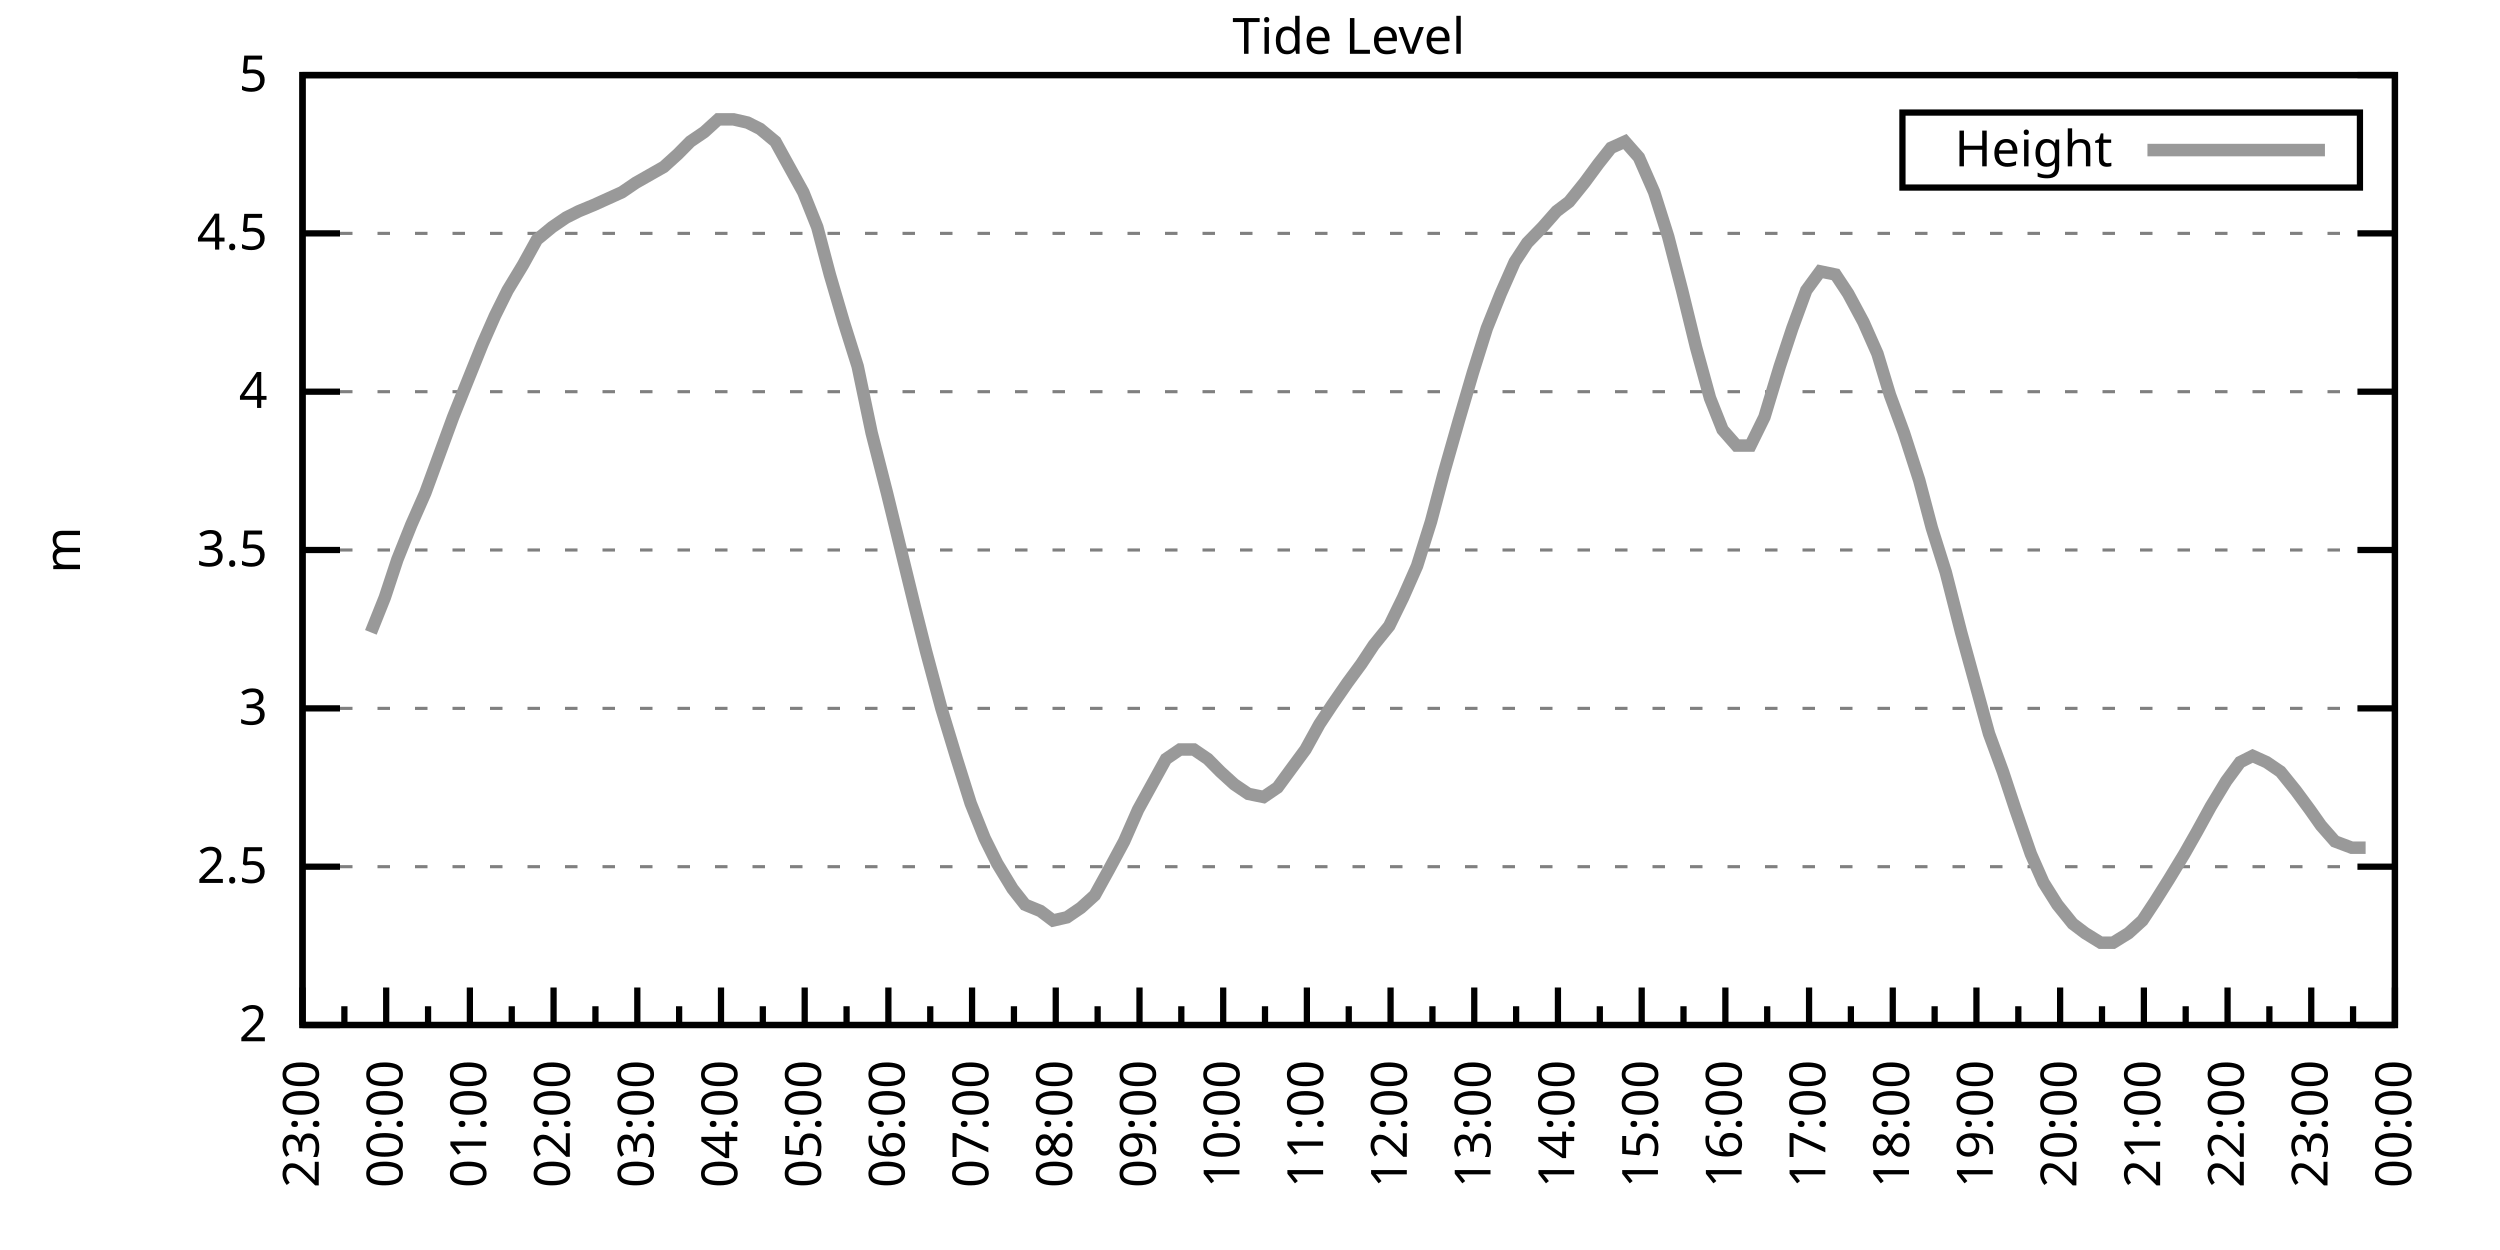
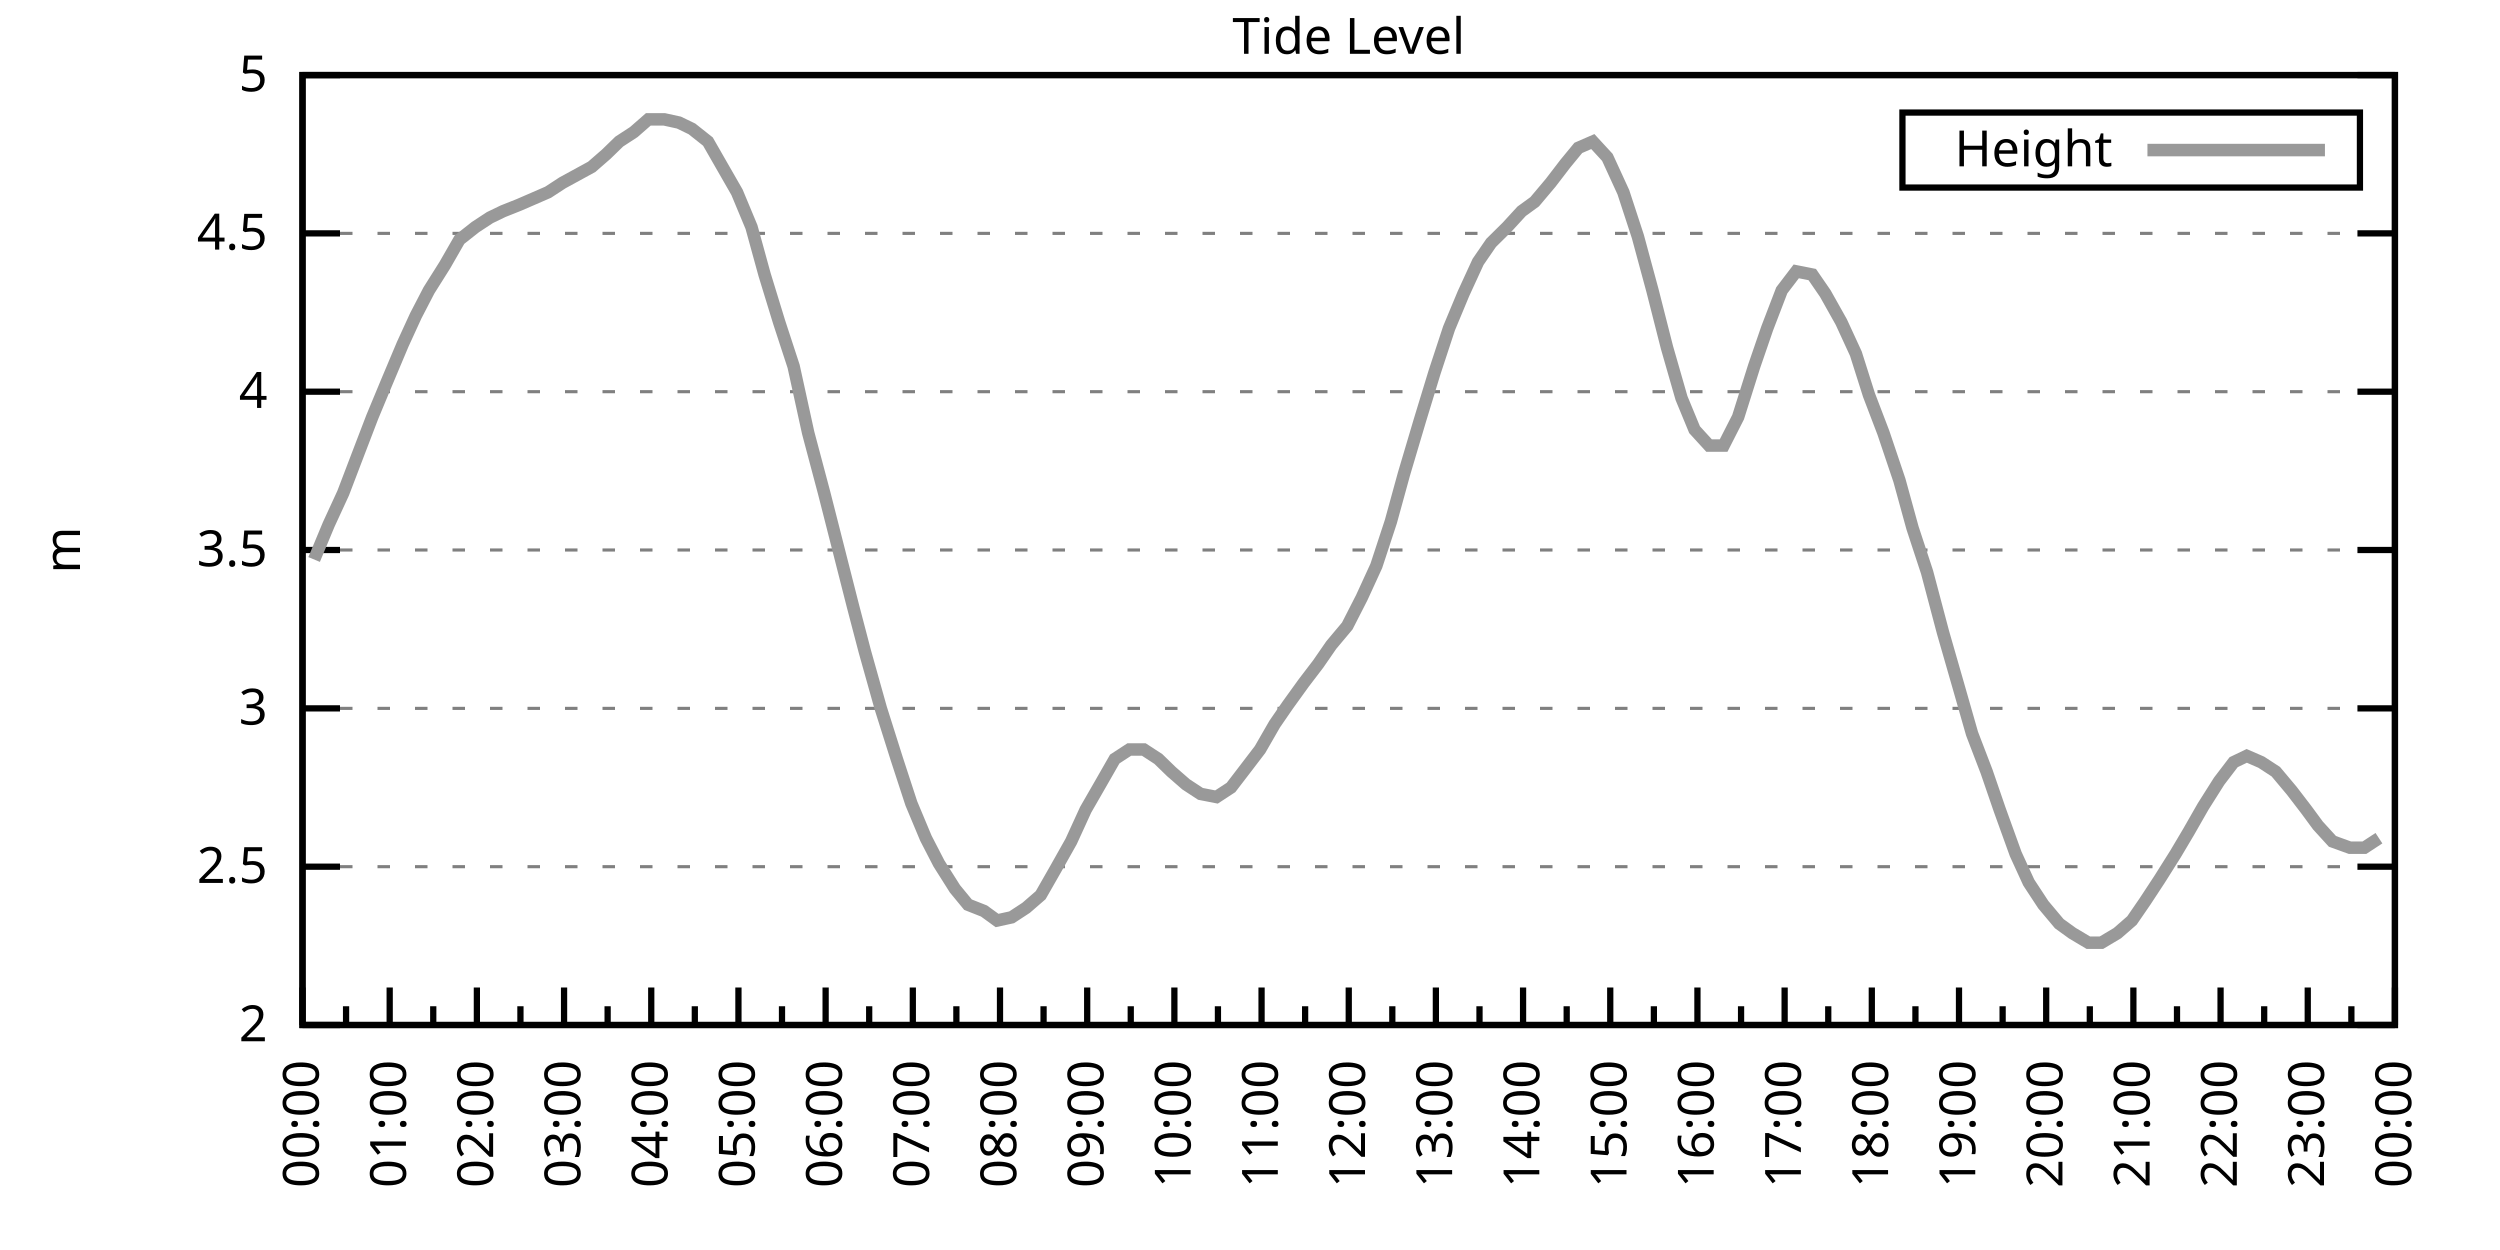
<svg xmlns="http://www.w3.org/2000/svg" xmlns:xlink="http://www.w3.org/1999/xlink" width="400" height="200" viewBox="0 0 400 200">
  <g id="gnuplot_canvas">
    <rect x="0" y="0" width="400" height="200" fill="none" />
    <defs>
      <circle id="gpDot" r="0.5" stroke-width="0.5" stroke="currentColor" />
      <path id="gpPt0" stroke-width="0.333" stroke="currentColor" d="M-1,0 h2 M0,-1 v2" />
      <path id="gpPt1" stroke-width="0.333" stroke="currentColor" d="M-1,-1 L1,1 M1,-1 L-1,1" />
      <path id="gpPt2" stroke-width="0.333" stroke="currentColor" d="M-1,0 L1,0 M0,-1 L0,1 M-1,-1 L1,1 M-1,1 L1,-1" />
      <rect id="gpPt3" stroke-width="0.333" stroke="currentColor" x="-1" y="-1" width="2" height="2" />
      <rect id="gpPt4" stroke-width="0.333" stroke="currentColor" fill="currentColor" x="-1" y="-1" width="2" height="2" />
      <circle id="gpPt5" stroke-width="0.333" stroke="currentColor" cx="0" cy="0" r="1" />
      <use xlink:href="#gpPt5" id="gpPt6" fill="currentColor" stroke="none" />
      <path id="gpPt7" stroke-width="0.333" stroke="currentColor" d="M0,-1.33 L-1.33,0.67 L1.33,0.67 z" />
      <use xlink:href="#gpPt7" id="gpPt8" fill="currentColor" stroke="none" />
      <use xlink:href="#gpPt7" id="gpPt9" stroke="currentColor" transform="rotate(180)" />
      <use xlink:href="#gpPt9" id="gpPt10" fill="currentColor" stroke="none" />
      <use xlink:href="#gpPt3" id="gpPt11" stroke="currentColor" transform="rotate(45)" />
      <use xlink:href="#gpPt11" id="gpPt12" fill="currentColor" stroke="none" />
      <path id="gpPt13" stroke-width="0.333" stroke="currentColor" d="M0,1.330 L1.265,0.411 L0.782,-1.067 L-0.782,-1.076 L-1.265,0.411 z" />
      <use xlink:href="#gpPt13" id="gpPt14" fill="currentColor" stroke="none" />
      <filter id="textbox" filterUnits="objectBoundingBox" x="0" y="0" height="1" width="1">
        <feFlood flood-color="white" flood-opacity="1" result="bgnd" />
        <feComposite in="SourceGraphic" in2="bgnd" operator="atop" />
      </filter>
      <filter id="greybox" filterUnits="objectBoundingBox" x="0" y="0" height="1" width="1">
        <feFlood flood-color="lightgrey" flood-opacity="1" result="grey" />
        <feComposite in="SourceGraphic" in2="grey" operator="atop" />
      </filter>
    </defs>
    <g fill="none" color="white" stroke="currentColor" stroke-width="1.00" stroke-linecap="butt" stroke-linejoin="miter">
</g>
    <g fill="none" color="black" stroke="currentColor" stroke-width="1.00" stroke-linecap="butt" stroke-linejoin="miter">
      <g stroke="none" shape-rendering="crispEdges">
        <polygon fill="rgb(255, 255, 255)" points="48.40,164.00 383.18,164.00 383.18,12.02 48.40,12.02 " />
      </g>
    </g>
    <g fill="none" color="black" stroke="currentColor" stroke-width="1.00" stroke-linecap="butt" stroke-linejoin="miter">
</g>
    <g fill="none" color="black" stroke="black" stroke-width="0.50" stroke-linecap="butt" stroke-linejoin="miter">
</g>
    <g fill="none" color="gray" stroke="currentColor" stroke-width="0.50" stroke-linecap="butt" stroke-linejoin="miter">
      <path stroke="gray" stroke-dasharray="2,4" class="gridline" d="M48.40,164.00 L383.19,164.00  " />
    </g>
    <g fill="none" color="gray" stroke="gray" stroke-width="1.00" stroke-linecap="butt" stroke-linejoin="miter">
</g>
    <g fill="none" color="black" stroke="currentColor" stroke-width="1.00" stroke-linecap="butt" stroke-linejoin="miter">
      <path stroke="black" d="M48.40,164.00 L54.40,164.00 M383.19,164.00 L377.19,164.00  " />
      <g transform="translate(42.80,166.60)" stroke="none" fill="black" font-family="Sans" font-size="8.00" text-anchor="end">
        <text>
          <tspan font-family="Sans"> 2</tspan>
        </text>
      </g>
    </g>
    <g fill="none" color="black" stroke="currentColor" stroke-width="1.00" stroke-linecap="butt" stroke-linejoin="miter">
</g>
    <g fill="none" color="black" stroke="black" stroke-width="0.50" stroke-linecap="butt" stroke-linejoin="miter">
</g>
    <g fill="none" color="gray" stroke="currentColor" stroke-width="0.50" stroke-linecap="butt" stroke-linejoin="miter">
      <path stroke="gray" stroke-dasharray="2,4" class="gridline" d="M48.40,138.67 L383.19,138.67  " />
    </g>
    <g fill="none" color="gray" stroke="gray" stroke-width="1.00" stroke-linecap="butt" stroke-linejoin="miter">
</g>
    <g fill="none" color="black" stroke="currentColor" stroke-width="1.00" stroke-linecap="butt" stroke-linejoin="miter">
      <path stroke="black" d="M48.40,138.67 L54.40,138.67 M383.19,138.67 L377.19,138.67  " />
      <g transform="translate(42.80,141.27)" stroke="none" fill="black" font-family="Sans" font-size="8.00" text-anchor="end">
        <text>
          <tspan font-family="Sans"> 2.5</tspan>
        </text>
      </g>
    </g>
    <g fill="none" color="black" stroke="currentColor" stroke-width="1.00" stroke-linecap="butt" stroke-linejoin="miter">
</g>
    <g fill="none" color="black" stroke="black" stroke-width="0.50" stroke-linecap="butt" stroke-linejoin="miter">
</g>
    <g fill="none" color="gray" stroke="currentColor" stroke-width="0.50" stroke-linecap="butt" stroke-linejoin="miter">
      <path stroke="gray" stroke-dasharray="2,4" class="gridline" d="M48.40,113.34 L383.19,113.34  " />
    </g>
    <g fill="none" color="gray" stroke="gray" stroke-width="1.00" stroke-linecap="butt" stroke-linejoin="miter">
</g>
    <g fill="none" color="black" stroke="currentColor" stroke-width="1.00" stroke-linecap="butt" stroke-linejoin="miter">
      <path stroke="black" d="M48.40,113.34 L54.40,113.34 M383.19,113.34 L377.19,113.34  " />
      <g transform="translate(42.80,115.94)" stroke="none" fill="black" font-family="Sans" font-size="8.00" text-anchor="end">
        <text>
          <tspan font-family="Sans"> 3</tspan>
        </text>
      </g>
    </g>
    <g fill="none" color="black" stroke="currentColor" stroke-width="1.00" stroke-linecap="butt" stroke-linejoin="miter">
</g>
    <g fill="none" color="black" stroke="black" stroke-width="0.50" stroke-linecap="butt" stroke-linejoin="miter">
</g>
    <g fill="none" color="gray" stroke="currentColor" stroke-width="0.50" stroke-linecap="butt" stroke-linejoin="miter">
      <path stroke="gray" stroke-dasharray="2,4" class="gridline" d="M48.40,88.00 L383.19,88.00  " />
    </g>
    <g fill="none" color="gray" stroke="gray" stroke-width="1.00" stroke-linecap="butt" stroke-linejoin="miter">
</g>
    <g fill="none" color="black" stroke="currentColor" stroke-width="1.00" stroke-linecap="butt" stroke-linejoin="miter">
      <path stroke="black" d="M48.40,88.00 L54.40,88.00 M383.19,88.00 L377.19,88.00  " />
      <g transform="translate(42.80,90.60)" stroke="none" fill="black" font-family="Sans" font-size="8.00" text-anchor="end">
        <text>
          <tspan font-family="Sans"> 3.5</tspan>
        </text>
      </g>
    </g>
    <g fill="none" color="black" stroke="currentColor" stroke-width="1.00" stroke-linecap="butt" stroke-linejoin="miter">
</g>
    <g fill="none" color="black" stroke="black" stroke-width="0.50" stroke-linecap="butt" stroke-linejoin="miter">
</g>
    <g fill="none" color="gray" stroke="currentColor" stroke-width="0.50" stroke-linecap="butt" stroke-linejoin="miter">
      <path stroke="gray" stroke-dasharray="2,4" class="gridline" d="M48.40,62.67 L383.19,62.67  " />
    </g>
    <g fill="none" color="gray" stroke="gray" stroke-width="1.00" stroke-linecap="butt" stroke-linejoin="miter">
</g>
    <g fill="none" color="black" stroke="currentColor" stroke-width="1.00" stroke-linecap="butt" stroke-linejoin="miter">
      <path stroke="black" d="M48.40,62.67 L54.40,62.67 M383.19,62.67 L377.19,62.67  " />
      <g transform="translate(42.80,65.27)" stroke="none" fill="black" font-family="Sans" font-size="8.00" text-anchor="end">
        <text>
          <tspan font-family="Sans"> 4</tspan>
        </text>
      </g>
    </g>
    <g fill="none" color="black" stroke="currentColor" stroke-width="1.00" stroke-linecap="butt" stroke-linejoin="miter">
</g>
    <g fill="none" color="black" stroke="black" stroke-width="0.50" stroke-linecap="butt" stroke-linejoin="miter">
</g>
    <g fill="none" color="gray" stroke="currentColor" stroke-width="0.50" stroke-linecap="butt" stroke-linejoin="miter">
      <path stroke="gray" stroke-dasharray="2,4" class="gridline" d="M48.40,37.34 L383.19,37.34  " />
    </g>
    <g fill="none" color="gray" stroke="gray" stroke-width="1.00" stroke-linecap="butt" stroke-linejoin="miter">
</g>
    <g fill="none" color="black" stroke="currentColor" stroke-width="1.00" stroke-linecap="butt" stroke-linejoin="miter">
      <path stroke="black" d="M48.40,37.34 L54.40,37.34 M383.19,37.34 L377.19,37.34  " />
      <g transform="translate(42.80,39.94)" stroke="none" fill="black" font-family="Sans" font-size="8.00" text-anchor="end">
        <text>
          <tspan font-family="Sans"> 4.5</tspan>
        </text>
      </g>
    </g>
    <g fill="none" color="black" stroke="currentColor" stroke-width="1.00" stroke-linecap="butt" stroke-linejoin="miter">
</g>
    <g fill="none" color="black" stroke="black" stroke-width="0.50" stroke-linecap="butt" stroke-linejoin="miter">
</g>
    <g fill="none" color="gray" stroke="currentColor" stroke-width="0.50" stroke-linecap="butt" stroke-linejoin="miter">
      <path stroke="gray" stroke-dasharray="2,4" class="gridline" d="M48.40,12.01 L383.19,12.01  " />
    </g>
    <g fill="none" color="gray" stroke="gray" stroke-width="1.00" stroke-linecap="butt" stroke-linejoin="miter">
</g>
    <g fill="none" color="black" stroke="currentColor" stroke-width="1.00" stroke-linecap="butt" stroke-linejoin="miter">
      <path stroke="black" d="M48.40,12.01 L54.40,12.01 M383.19,12.01 L377.19,12.01  " />
      <g transform="translate(42.80,14.61)" stroke="none" fill="black" font-family="Sans" font-size="8.00" text-anchor="end">
        <text>
          <tspan font-family="Sans"> 5</tspan>
        </text>
      </g>
    </g>
    <g fill="none" color="black" stroke="currentColor" stroke-width="1.00" stroke-linecap="butt" stroke-linejoin="miter">
      <path stroke="black" d="M48.40,164.00 L48.40,158.00  " />
      <g transform="translate(51.00,169.60) rotate(270)" stroke="none" fill="black" font-family="Sans" font-size="8.00" text-anchor="end">
        <text>
+           <tspan font-family="Sans">00:00</tspan>
+         </text>
+       </g>
+     </g>
+     <g fill="none" color="black" stroke="currentColor" stroke-width="1.00" stroke-linecap="butt" stroke-linejoin="miter">
+       <path stroke="black" d="M55.37,164.00 L55.37,161.00 M62.35,164.00 L62.35,158.00  " />
+       <g transform="translate(64.95,169.60) rotate(270)" stroke="none" fill="black" font-family="Sans" font-size="8.00" text-anchor="end">
+         <text>
+           <tspan font-family="Sans">01:00</tspan>
+         </text>
+       </g>
+     </g>
+     <g fill="none" color="black" stroke="currentColor" stroke-width="1.00" stroke-linecap="butt" stroke-linejoin="miter">
+       <path stroke="black" d="M69.32,164.00 L69.32,161.00 M76.30,164.00 L76.30,158.00  " />
+       <g transform="translate(78.90,169.60) rotate(270)" stroke="none" fill="black" font-family="Sans" font-size="8.00" text-anchor="end">
+         <text>
+           <tspan font-family="Sans">02:00</tspan>
+         </text>
+       </g>
+     </g>
+     <g fill="none" color="black" stroke="currentColor" stroke-width="1.00" stroke-linecap="butt" stroke-linejoin="miter">
+       <path stroke="black" d="M83.27,164.00 L83.27,161.00 M90.25,164.00 L90.25,158.00  " />
+       <g transform="translate(92.85,169.60) rotate(270)" stroke="none" fill="black" font-family="Sans" font-size="8.00" text-anchor="end">
+         <text>
+           <tspan font-family="Sans">03:00</tspan>
+         </text>
+       </g>
+     </g>
+     <g fill="none" color="black" stroke="currentColor" stroke-width="1.00" stroke-linecap="butt" stroke-linejoin="miter">
+       <path stroke="black" d="M97.22,164.00 L97.22,161.00 M104.20,164.00 L104.20,158.00  " />
+       <g transform="translate(106.80,169.60) rotate(270)" stroke="none" fill="black" font-family="Sans" font-size="8.00" text-anchor="end">
+         <text>
+           <tspan font-family="Sans">04:00</tspan>
+         </text>
+       </g>
+     </g>
+     <g fill="none" color="black" stroke="currentColor" stroke-width="1.00" stroke-linecap="butt" stroke-linejoin="miter">
+       <path stroke="black" d="M111.17,164.00 L111.17,161.00 M118.15,164.00 L118.15,158.00  " />
+       <g transform="translate(120.75,169.60) rotate(270)" stroke="none" fill="black" font-family="Sans" font-size="8.00" text-anchor="end">
+         <text>
+           <tspan font-family="Sans">05:00</tspan>
+         </text>
+       </g>
+     </g>
+     <g fill="none" color="black" stroke="currentColor" stroke-width="1.00" stroke-linecap="butt" stroke-linejoin="miter">
+       <path stroke="black" d="M125.12,164.00 L125.12,161.00 M132.10,164.00 L132.10,158.00  " />
+       <g transform="translate(134.70,169.60) rotate(270)" stroke="none" fill="black" font-family="Sans" font-size="8.00" text-anchor="end">
+         <text>
+           <tspan font-family="Sans">06:00</tspan>
+         </text>
+       </g>
+     </g>
+     <g fill="none" color="black" stroke="currentColor" stroke-width="1.00" stroke-linecap="butt" stroke-linejoin="miter">
+       <path stroke="black" d="M139.07,164.00 L139.07,161.00 M146.05,164.00 L146.05,158.00  " />
+       <g transform="translate(148.65,169.60) rotate(270)" stroke="none" fill="black" font-family="Sans" font-size="8.00" text-anchor="end">
+         <text>
+           <tspan font-family="Sans">07:00</tspan>
+         </text>
+       </g>
+     </g>
+     <g fill="none" color="black" stroke="currentColor" stroke-width="1.00" stroke-linecap="butt" stroke-linejoin="miter">
+       <path stroke="black" d="M153.02,164.00 L153.02,161.00 M160.00,164.00 L160.00,158.00  " />
+       <g transform="translate(162.60,169.60) rotate(270)" stroke="none" fill="black" font-family="Sans" font-size="8.00" text-anchor="end">
+         <text>
+           <tspan font-family="Sans">08:00</tspan>
+         </text>
+       </g>
+     </g>
+     <g fill="none" color="black" stroke="currentColor" stroke-width="1.00" stroke-linecap="butt" stroke-linejoin="miter">
+       <path stroke="black" d="M166.97,164.00 L166.97,161.00 M173.95,164.00 L173.95,158.00  " />
+       <g transform="translate(176.55,169.60) rotate(270)" stroke="none" fill="black" font-family="Sans" font-size="8.00" text-anchor="end">
+         <text>
+           <tspan font-family="Sans">09:00</tspan>
+         </text>
+       </g>
+     </g>
+     <g fill="none" color="black" stroke="currentColor" stroke-width="1.00" stroke-linecap="butt" stroke-linejoin="miter">
+       <path stroke="black" d="M180.92,164.00 L180.92,161.00 M187.90,164.00 L187.90,158.00  " />
+       <g transform="translate(190.50,169.60) rotate(270)" stroke="none" fill="black" font-family="Sans" font-size="8.00" text-anchor="end">
+         <text>
+           <tspan font-family="Sans">10:00</tspan>
+         </text>
+       </g>
+     </g>
+     <g fill="none" color="black" stroke="currentColor" stroke-width="1.00" stroke-linecap="butt" stroke-linejoin="miter">
+       <path stroke="black" d="M194.87,164.00 L194.87,161.00 M201.85,164.00 L201.85,158.00  " />
+       <g transform="translate(204.45,169.60) rotate(270)" stroke="none" fill="black" font-family="Sans" font-size="8.00" text-anchor="end">
+         <text>
+           <tspan font-family="Sans">11:00</tspan>
+         </text>
+       </g>
+     </g>
+     <g fill="none" color="black" stroke="currentColor" stroke-width="1.00" stroke-linecap="butt" stroke-linejoin="miter">
+       <path stroke="black" d="M208.82,164.00 L208.82,161.00 M215.80,164.00 L215.80,158.00  " />
+       <g transform="translate(218.40,169.60) rotate(270)" stroke="none" fill="black" font-family="Sans" font-size="8.00" text-anchor="end">
+         <text>
+           <tspan font-family="Sans">12:00</tspan>
+         </text>
+       </g>
+     </g>
+     <g fill="none" color="black" stroke="currentColor" stroke-width="1.00" stroke-linecap="butt" stroke-linejoin="miter">
+       <path stroke="black" d="M222.77,164.00 L222.77,161.00 M229.74,164.00 L229.74,158.00  " />
+       <g transform="translate(232.34,169.60) rotate(270)" stroke="none" fill="black" font-family="Sans" font-size="8.00" text-anchor="end">
+         <text>
+           <tspan font-family="Sans">13:00</tspan>
+         </text>
+       </g>
+     </g>
+     <g fill="none" color="black" stroke="currentColor" stroke-width="1.00" stroke-linecap="butt" stroke-linejoin="miter">
+       <path stroke="black" d="M236.72,164.00 L236.72,161.00 M243.69,164.00 L243.69,158.00  " />
+       <g transform="translate(246.29,169.60) rotate(270)" stroke="none" fill="black" font-family="Sans" font-size="8.00" text-anchor="end">
+         <text>
+           <tspan font-family="Sans">14:00</tspan>
+         </text>
+       </g>
+     </g>
+     <g fill="none" color="black" stroke="currentColor" stroke-width="1.00" stroke-linecap="butt" stroke-linejoin="miter">
+       <path stroke="black" d="M250.67,164.00 L250.67,161.00 M257.64,164.00 L257.64,158.00  " />
+       <g transform="translate(260.24,169.60) rotate(270)" stroke="none" fill="black" font-family="Sans" font-size="8.00" text-anchor="end">
+         <text>
+           <tspan font-family="Sans">15:00</tspan>
+         </text>
+       </g>
+     </g>
+     <g fill="none" color="black" stroke="currentColor" stroke-width="1.00" stroke-linecap="butt" stroke-linejoin="miter">
+       <path stroke="black" d="M264.62,164.00 L264.62,161.00 M271.59,164.00 L271.59,158.00  " />
+       <g transform="translate(274.19,169.60) rotate(270)" stroke="none" fill="black" font-family="Sans" font-size="8.00" text-anchor="end">
+         <text>
+           <tspan font-family="Sans">16:00</tspan>
+         </text>
+       </g>
+     </g>
+     <g fill="none" color="black" stroke="currentColor" stroke-width="1.00" stroke-linecap="butt" stroke-linejoin="miter">
+       <path stroke="black" d="M278.57,164.00 L278.57,161.00 M285.54,164.00 L285.54,158.00  " />
+       <g transform="translate(288.14,169.60) rotate(270)" stroke="none" fill="black" font-family="Sans" font-size="8.00" text-anchor="end">
+         <text>
+           <tspan font-family="Sans">17:00</tspan>
+         </text>
+       </g>
+     </g>
+     <g fill="none" color="black" stroke="currentColor" stroke-width="1.00" stroke-linecap="butt" stroke-linejoin="miter">
+       <path stroke="black" d="M292.52,164.00 L292.52,161.00 M299.49,164.00 L299.49,158.00  " />
+       <g transform="translate(302.09,169.60) rotate(270)" stroke="none" fill="black" font-family="Sans" font-size="8.00" text-anchor="end">
+         <text>
+           <tspan font-family="Sans">18:00</tspan>
+         </text>
+       </g>
+     </g>
+     <g fill="none" color="black" stroke="currentColor" stroke-width="1.00" stroke-linecap="butt" stroke-linejoin="miter">
+       <path stroke="black" d="M306.47,164.00 L306.47,161.00 M313.44,164.00 L313.44,158.00  " />
+       <g transform="translate(316.04,169.60) rotate(270)" stroke="none" fill="black" font-family="Sans" font-size="8.00" text-anchor="end">
+         <text>
+           <tspan font-family="Sans">19:00</tspan>
+         </text>
+       </g>
+     </g>
+     <g fill="none" color="black" stroke="currentColor" stroke-width="1.00" stroke-linecap="butt" stroke-linejoin="miter">
+       <path stroke="black" d="M320.42,164.00 L320.42,161.00 M327.39,164.00 L327.39,158.00  " />
+       <g transform="translate(329.99,169.60) rotate(270)" stroke="none" fill="black" font-family="Sans" font-size="8.00" text-anchor="end">
+         <text>
+           <tspan font-family="Sans">20:00</tspan>
+         </text>
+       </g>
+     </g>
+     <g fill="none" color="black" stroke="currentColor" stroke-width="1.00" stroke-linecap="butt" stroke-linejoin="miter">
+       <path stroke="black" d="M334.37,164.00 L334.37,161.00 M341.34,164.00 L341.34,158.00  " />
+       <g transform="translate(343.94,169.60) rotate(270)" stroke="none" fill="black" font-family="Sans" font-size="8.00" text-anchor="end">
+         <text>
+           <tspan font-family="Sans">21:00</tspan>
+         </text>
+       </g>
+     </g>
+     <g fill="none" color="black" stroke="currentColor" stroke-width="1.00" stroke-linecap="butt" stroke-linejoin="miter">
+       <path stroke="black" d="M348.32,164.00 L348.32,161.00 M355.29,164.00 L355.29,158.00  " />
+       <g transform="translate(357.89,169.60) rotate(270)" stroke="none" fill="black" font-family="Sans" font-size="8.00" text-anchor="end">
+         <text>
+           <tspan font-family="Sans">22:00</tspan>
+         </text>
+       </g>
+     </g>
+     <g fill="none" color="black" stroke="currentColor" stroke-width="1.00" stroke-linecap="butt" stroke-linejoin="miter">
+       <path stroke="black" d="M362.27,164.00 L362.27,161.00 M369.24,164.00 L369.24,158.00  " />
+       <g transform="translate(371.84,169.60) rotate(270)" stroke="none" fill="black" font-family="Sans" font-size="8.00" text-anchor="end">
+         <text>
          <tspan font-family="Sans">23:00</tspan>
        </text>
      </g>
    </g>
    <g fill="none" color="black" stroke="currentColor" stroke-width="1.00" stroke-linecap="butt" stroke-linejoin="miter">
-       <path stroke="black" d="M55.10,164.00 L55.10,161.00 M61.79,164.00 L61.79,158.00  " />
-       <g transform="translate(64.39,169.60) rotate(270)" stroke="none" fill="black" font-family="Sans" font-size="8.00" text-anchor="end">
-         <text>
-           <tspan font-family="Sans">00:00</tspan>
-         </text>
-       </g>
-     </g>
-     <g fill="none" color="black" stroke="currentColor" stroke-width="1.00" stroke-linecap="butt" stroke-linejoin="miter">
-       <path stroke="black" d="M68.49,164.00 L68.49,161.00 M75.18,164.00 L75.18,158.00  " />
-       <g transform="translate(77.78,169.60) rotate(270)" stroke="none" fill="black" font-family="Sans" font-size="8.00" text-anchor="end">
-         <text>
-           <tspan font-family="Sans">01:00</tspan>
-         </text>
-       </g>
-     </g>
-     <g fill="none" color="black" stroke="currentColor" stroke-width="1.00" stroke-linecap="butt" stroke-linejoin="miter">
-       <path stroke="black" d="M81.88,164.00 L81.88,161.00 M88.57,164.00 L88.57,158.00  " />
-       <g transform="translate(91.17,169.60) rotate(270)" stroke="none" fill="black" font-family="Sans" font-size="8.00" text-anchor="end">
-         <text>
-           <tspan font-family="Sans">02:00</tspan>
-         </text>
-       </g>
-     </g>
-     <g fill="none" color="black" stroke="currentColor" stroke-width="1.00" stroke-linecap="butt" stroke-linejoin="miter">
-       <path stroke="black" d="M95.27,164.00 L95.27,161.00 M101.97,164.00 L101.97,158.00  " />
-       <g transform="translate(104.57,169.60) rotate(270)" stroke="none" fill="black" font-family="Sans" font-size="8.00" text-anchor="end">
-         <text>
-           <tspan font-family="Sans">03:00</tspan>
-         </text>
-       </g>
-     </g>
-     <g fill="none" color="black" stroke="currentColor" stroke-width="1.00" stroke-linecap="butt" stroke-linejoin="miter">
-       <path stroke="black" d="M108.66,164.00 L108.66,161.00 M115.36,164.00 L115.36,158.00  " />
-       <g transform="translate(117.96,169.60) rotate(270)" stroke="none" fill="black" font-family="Sans" font-size="8.00" text-anchor="end">
-         <text>
-           <tspan font-family="Sans">04:00</tspan>
-         </text>
-       </g>
-     </g>
-     <g fill="none" color="black" stroke="currentColor" stroke-width="1.00" stroke-linecap="butt" stroke-linejoin="miter">
-       <path stroke="black" d="M122.05,164.00 L122.05,161.00 M128.75,164.00 L128.75,158.00  " />
-       <g transform="translate(131.35,169.60) rotate(270)" stroke="none" fill="black" font-family="Sans" font-size="8.00" text-anchor="end">
-         <text>
-           <tspan font-family="Sans">05:00</tspan>
-         </text>
-       </g>
-     </g>
-     <g fill="none" color="black" stroke="currentColor" stroke-width="1.00" stroke-linecap="butt" stroke-linejoin="miter">
-       <path stroke="black" d="M135.45,164.00 L135.45,161.00 M142.14,164.00 L142.14,158.00  " />
-       <g transform="translate(144.74,169.60) rotate(270)" stroke="none" fill="black" font-family="Sans" font-size="8.00" text-anchor="end">
-         <text>
-           <tspan font-family="Sans">06:00</tspan>
-         </text>
-       </g>
-     </g>
-     <g fill="none" color="black" stroke="currentColor" stroke-width="1.00" stroke-linecap="butt" stroke-linejoin="miter">
-       <path stroke="black" d="M148.84,164.00 L148.84,161.00 M155.53,164.00 L155.53,158.00  " />
-       <g transform="translate(158.13,169.60) rotate(270)" stroke="none" fill="black" font-family="Sans" font-size="8.00" text-anchor="end">
-         <text>
-           <tspan font-family="Sans">07:00</tspan>
-         </text>
-       </g>
-     </g>
-     <g fill="none" color="black" stroke="currentColor" stroke-width="1.00" stroke-linecap="butt" stroke-linejoin="miter">
-       <path stroke="black" d="M162.23,164.00 L162.23,161.00 M168.92,164.00 L168.92,158.00  " />
-       <g transform="translate(171.52,169.60) rotate(270)" stroke="none" fill="black" font-family="Sans" font-size="8.00" text-anchor="end">
-         <text>
-           <tspan font-family="Sans">08:00</tspan>
-         </text>
-       </g>
-     </g>
-     <g fill="none" color="black" stroke="currentColor" stroke-width="1.00" stroke-linecap="butt" stroke-linejoin="miter">
-       <path stroke="black" d="M175.62,164.00 L175.62,161.00 M182.32,164.00 L182.32,158.00  " />
-       <g transform="translate(184.92,169.60) rotate(270)" stroke="none" fill="black" font-family="Sans" font-size="8.00" text-anchor="end">
-         <text>
-           <tspan font-family="Sans">09:00</tspan>
-         </text>
-       </g>
-     </g>
-     <g fill="none" color="black" stroke="currentColor" stroke-width="1.00" stroke-linecap="butt" stroke-linejoin="miter">
-       <path stroke="black" d="M189.01,164.00 L189.01,161.00 M195.71,164.00 L195.71,158.00  " />
-       <g transform="translate(198.31,169.60) rotate(270)" stroke="none" fill="black" font-family="Sans" font-size="8.00" text-anchor="end">
-         <text>
-           <tspan font-family="Sans">10:00</tspan>
-         </text>
-       </g>
-     </g>
-     <g fill="none" color="black" stroke="currentColor" stroke-width="1.00" stroke-linecap="butt" stroke-linejoin="miter">
-       <path stroke="black" d="M202.40,164.00 L202.40,161.00 M209.10,164.00 L209.10,158.00  " />
-       <g transform="translate(211.70,169.60) rotate(270)" stroke="none" fill="black" font-family="Sans" font-size="8.00" text-anchor="end">
-         <text>
-           <tspan font-family="Sans">11:00</tspan>
-         </text>
-       </g>
-     </g>
-     <g fill="none" color="black" stroke="currentColor" stroke-width="1.00" stroke-linecap="butt" stroke-linejoin="miter">
-       <path stroke="black" d="M215.80,164.00 L215.80,161.00 M222.49,164.00 L222.49,158.00  " />
-       <g transform="translate(225.09,169.60) rotate(270)" stroke="none" fill="black" font-family="Sans" font-size="8.00" text-anchor="end">
-         <text>
-           <tspan font-family="Sans">12:00</tspan>
-         </text>
-       </g>
-     </g>
-     <g fill="none" color="black" stroke="currentColor" stroke-width="1.00" stroke-linecap="butt" stroke-linejoin="miter">
-       <path stroke="black" d="M229.19,164.00 L229.19,161.00 M235.88,164.00 L235.88,158.00  " />
-       <g transform="translate(238.48,169.60) rotate(270)" stroke="none" fill="black" font-family="Sans" font-size="8.00" text-anchor="end">
-         <text>
-           <tspan font-family="Sans">13:00</tspan>
-         </text>
-       </g>
-     </g>
-     <g fill="none" color="black" stroke="currentColor" stroke-width="1.00" stroke-linecap="butt" stroke-linejoin="miter">
-       <path stroke="black" d="M242.58,164.00 L242.58,161.00 M249.27,164.00 L249.27,158.00  " />
-       <g transform="translate(251.87,169.60) rotate(270)" stroke="none" fill="black" font-family="Sans" font-size="8.00" text-anchor="end">
-         <text>
-           <tspan font-family="Sans">14:00</tspan>
-         </text>
-       </g>
-     </g>
-     <g fill="none" color="black" stroke="currentColor" stroke-width="1.00" stroke-linecap="butt" stroke-linejoin="miter">
-       <path stroke="black" d="M255.97,164.00 L255.97,161.00 M262.67,164.00 L262.67,158.00  " />
-       <g transform="translate(265.27,169.60) rotate(270)" stroke="none" fill="black" font-family="Sans" font-size="8.00" text-anchor="end">
-         <text>
-           <tspan font-family="Sans">15:00</tspan>
-         </text>
-       </g>
-     </g>
-     <g fill="none" color="black" stroke="currentColor" stroke-width="1.00" stroke-linecap="butt" stroke-linejoin="miter">
-       <path stroke="black" d="M269.36,164.00 L269.36,161.00 M276.06,164.00 L276.06,158.00  " />
-       <g transform="translate(278.66,169.60) rotate(270)" stroke="none" fill="black" font-family="Sans" font-size="8.00" text-anchor="end">
-         <text>
-           <tspan font-family="Sans">16:00</tspan>
-         </text>
-       </g>
-     </g>
-     <g fill="none" color="black" stroke="currentColor" stroke-width="1.00" stroke-linecap="butt" stroke-linejoin="miter">
-       <path stroke="black" d="M282.75,164.00 L282.75,161.00 M289.45,164.00 L289.45,158.00  " />
-       <g transform="translate(292.05,169.60) rotate(270)" stroke="none" fill="black" font-family="Sans" font-size="8.00" text-anchor="end">
-         <text>
-           <tspan font-family="Sans">17:00</tspan>
-         </text>
-       </g>
-     </g>
-     <g fill="none" color="black" stroke="currentColor" stroke-width="1.00" stroke-linecap="butt" stroke-linejoin="miter">
-       <path stroke="black" d="M296.14,164.00 L296.14,161.00 M302.84,164.00 L302.84,158.00  " />
-       <g transform="translate(305.44,169.60) rotate(270)" stroke="none" fill="black" font-family="Sans" font-size="8.00" text-anchor="end">
-         <text>
-           <tspan font-family="Sans">18:00</tspan>
-         </text>
-       </g>
-     </g>
-     <g fill="none" color="black" stroke="currentColor" stroke-width="1.00" stroke-linecap="butt" stroke-linejoin="miter">
-       <path stroke="black" d="M309.54,164.00 L309.54,161.00 M316.23,164.00 L316.23,158.00  " />
-       <g transform="translate(318.83,169.60) rotate(270)" stroke="none" fill="black" font-family="Sans" font-size="8.00" text-anchor="end">
-         <text>
-           <tspan font-family="Sans">19:00</tspan>
-         </text>
-       </g>
-     </g>
-     <g fill="none" color="black" stroke="currentColor" stroke-width="1.00" stroke-linecap="butt" stroke-linejoin="miter">
-       <path stroke="black" d="M322.93,164.00 L322.93,161.00 M329.62,164.00 L329.62,158.00  " />
-       <g transform="translate(332.22,169.60) rotate(270)" stroke="none" fill="black" font-family="Sans" font-size="8.00" text-anchor="end">
-         <text>
-           <tspan font-family="Sans">20:00</tspan>
-         </text>
-       </g>
-     </g>
-     <g fill="none" color="black" stroke="currentColor" stroke-width="1.00" stroke-linecap="butt" stroke-linejoin="miter">
-       <path stroke="black" d="M336.32,164.00 L336.32,161.00 M343.02,164.00 L343.02,158.00  " />
-       <g transform="translate(345.62,169.60) rotate(270)" stroke="none" fill="black" font-family="Sans" font-size="8.00" text-anchor="end">
-         <text>
-           <tspan font-family="Sans">21:00</tspan>
-         </text>
-       </g>
-     </g>
-     <g fill="none" color="black" stroke="currentColor" stroke-width="1.00" stroke-linecap="butt" stroke-linejoin="miter">
-       <path stroke="black" d="M349.71,164.00 L349.71,161.00 M356.41,164.00 L356.41,158.00  " />
-       <g transform="translate(359.01,169.60) rotate(270)" stroke="none" fill="black" font-family="Sans" font-size="8.00" text-anchor="end">
-         <text>
-           <tspan font-family="Sans">22:00</tspan>
-         </text>
-       </g>
-     </g>
-     <g fill="none" color="black" stroke="currentColor" stroke-width="1.00" stroke-linecap="butt" stroke-linejoin="miter">
-       <path stroke="black" d="M363.10,164.00 L363.10,161.00 M369.80,164.00 L369.80,158.00  " />
-       <g transform="translate(372.40,169.60) rotate(270)" stroke="none" fill="black" font-family="Sans" font-size="8.00" text-anchor="end">
-         <text>
-           <tspan font-family="Sans">23:00</tspan>
-         </text>
-       </g>
-     </g>
-     <g fill="none" color="black" stroke="currentColor" stroke-width="1.00" stroke-linecap="butt" stroke-linejoin="miter">
-       <path stroke="black" d="M376.49,164.00 L376.49,161.00 M383.19,164.00 L383.19,158.00  " />
+       <path stroke="black" d="M376.22,164.00 L376.22,161.00 M383.19,164.00 L383.19,158.00  " />
      <g transform="translate(385.79,169.60) rotate(270)" stroke="none" fill="black" font-family="Sans" font-size="8.00" text-anchor="end">
        <text>
          <tspan font-family="Sans">00:00</tspan>
        </text>
      </g>
    </g>
    <g fill="none" color="black" stroke="currentColor" stroke-width="1.00" stroke-linecap="butt" stroke-linejoin="miter">
</g>
    <g fill="none" color="black" stroke="currentColor" stroke-width="1.00" stroke-linecap="butt" stroke-linejoin="miter">
      <path stroke="black" d="M48.40,12.01 L48.40,164.00 L383.19,164.00 L383.19,12.01 L48.40,12.01 Z  " />
    </g>
    <g fill="none" color="black" stroke="currentColor" stroke-width="1.00" stroke-linecap="butt" stroke-linejoin="miter">
      <g transform="translate(12.80,88.01) rotate(270)" stroke="none" fill="black" font-family="Sans" font-size="8.00" text-anchor="middle">
        <text>
          <tspan font-family="Sans">m</tspan>
        </text>
      </g>
    </g>
    <g fill="none" color="black" stroke="currentColor" stroke-width="1.00" stroke-linecap="butt" stroke-linejoin="miter">
</g>
    <g fill="none" color="black" stroke="currentColor" stroke-width="1.00" stroke-linecap="butt" stroke-linejoin="miter">
      <path stroke="black" d="M304.39,30.01 L304.39,18.01 L377.59,18.01 L377.59,30.01 L304.39,30.01 Z  " />
    </g>
    <g id="Tide_level_plot_1">
      <g fill="none" color="white" stroke="black" stroke-width="2.00" stroke-linecap="butt" stroke-linejoin="miter">
</g>
      <g fill="none" color="black" stroke="currentColor" stroke-width="2.00" stroke-linecap="butt" stroke-linejoin="miter">
        <g transform="translate(337.99,26.61)" stroke="none" fill="black" font-family="Sans" font-size="8.00" text-anchor="end">
          <text>
            <tspan font-family="Sans">Height</tspan>
          </text>
        </g>
      </g>
      <g fill="none" color="black" stroke="currentColor" stroke-width="2.00" stroke-linecap="butt" stroke-linejoin="miter">
-         <path stroke="rgb(153, 153, 153)" d="M343.59,24.01 L371.99,24.01 M59.34,101.18 L61.57,95.60 L63.58,89.52 L65.81,83.95 L68.04,78.89 L70.27,72.81   L72.50,66.73 L74.74,61.15 L77.19,55.07 L79.20,50.51 L81.21,46.46 L83.66,42.41 L85.90,38.35 L88.35,36.33   L90.58,34.81 L92.59,33.80 L95.05,32.78 L97.28,31.77 L99.51,30.76 L101.74,29.24 L106.21,26.70 L108.44,24.68   L110.45,22.65 L112.68,21.13 L114.91,19.10 L117.37,19.10 L119.60,19.61 L121.61,20.62 L124.06,22.65 L126.29,26.70   L128.53,30.76 L130.76,36.33 L132.77,43.93 L135.00,51.53 L137.23,58.62 L139.46,69.26 L141.92,78.89 L144.15,88.00   L146.38,97.12 L148.17,104.22 L150.62,113.34 L153.08,121.44 L155.31,128.54 L157.54,134.11 L159.55,138.16 L162.01,142.21   L164.01,144.75 L166.47,145.76 L168.48,147.28 L170.71,146.77 L172.94,145.25 L175.17,143.23 L177.41,139.17 L179.86,134.62   L182.09,129.55 L184.32,125.50 L186.56,121.44 L188.79,119.92 L191.02,119.92 L193.25,121.44 L195.26,123.47 L197.49,125.50   L199.73,127.02 L202.18,127.52 L204.41,126.00 L206.64,122.96 L208.88,119.92 L211.11,115.87 L213.12,112.83 L215.57,109.28   L217.80,106.24 L219.81,103.20 L222.27,100.16 L224.50,95.60 L226.73,90.54 L228.96,83.45 L230.97,75.85 L233.43,67.23   L235.66,59.63 L237.89,52.54 L240.12,46.97 L242.36,41.90 L244.36,38.86 L246.82,36.33 L249.05,33.80 L251.06,32.28   L253.51,29.24 L255.75,26.20 L257.76,23.66 L259.99,22.65 L262.22,25.18 L264.67,30.76 L266.91,37.85 L269.14,46.46   L271.37,55.58 L273.60,63.69 L275.61,68.75 L277.84,71.29 L280.07,71.29 L282.31,66.73 L284.76,58.62 L286.77,52.54   L289.00,46.46 L291.23,43.42 L293.69,43.93 L295.70,46.97 L298.15,51.53 L300.39,56.59 L302.39,63.18 L304.63,69.26   L307.08,76.86 L309.09,84.46 L311.32,91.55 L313.78,101.18 L316.01,109.28 L318.24,117.39 L320.47,123.47 L322.48,129.55   L324.94,136.64 L326.95,141.20 L329.18,144.75 L331.63,147.79 L333.64,149.31 L336.10,150.83 L338.10,150.83 L340.56,149.31   L342.79,147.28 L344.80,144.24 L347.03,140.69 L349.49,136.64 L351.50,133.10 L353.73,129.04 L356.18,124.99 L358.42,121.95   L360.42,120.94 L362.66,121.95 L364.89,123.47 L367.34,126.51 L369.58,129.55 L371.36,132.08 L373.59,134.62 L376.27,135.63   L378.50,135.63  " />
+         <path stroke="rgb(153, 153, 153)" d="M343.59,24.01 L371.99,24.01 M50.26,89.52 L52.58,83.95 L54.91,78.89 L57.23,72.81 L59.56,66.73 L61.88,61.15   L64.44,55.07 L66.53,50.51 L68.63,46.46 L71.18,42.41 L73.51,38.35 L76.07,36.33 L78.39,34.81 L80.48,33.80   L83.04,32.78 L85.37,31.77 L87.69,30.76 L90.02,29.24 L94.67,26.70 L96.99,24.68 L99.08,22.65 L101.41,21.13   L103.73,19.10 L106.29,19.10 L108.62,19.61 L110.71,20.62 L113.27,22.65 L115.59,26.70 L117.92,30.76 L120.24,36.33   L122.33,43.93 L124.66,51.53 L126.98,58.62 L129.31,69.26 L131.87,78.89 L134.19,88.00 L136.51,97.12 L138.37,104.22   L140.93,113.34 L143.49,121.44 L145.81,128.54 L148.14,134.11 L150.23,138.16 L152.79,142.21 L154.88,144.75 L157.44,145.76   L159.53,147.28 L161.86,146.77 L164.18,145.25 L166.51,143.23 L168.83,139.17 L171.39,134.62 L173.71,129.55 L176.04,125.50   L178.36,121.44 L180.69,119.92 L183.01,119.92 L185.34,121.44 L187.43,123.47 L189.76,125.50 L192.08,127.02 L194.64,127.52   L196.96,126.00 L199.29,122.96 L201.61,119.92 L203.94,115.87 L206.03,112.83 L208.59,109.28 L210.91,106.24 L213.01,103.20   L215.56,100.16 L217.89,95.60 L220.21,90.54 L222.54,83.45 L224.63,75.85 L227.19,67.23 L229.51,59.63 L231.84,52.54   L234.16,46.97 L236.49,41.90 L238.58,38.86 L241.14,36.33 L243.46,33.80 L245.55,32.28 L248.11,29.24 L250.44,26.20   L252.53,23.66 L254.85,22.65 L257.18,25.18 L259.74,30.76 L262.06,37.85 L264.39,46.46 L266.71,55.58 L269.04,63.69   L271.13,68.75 L273.45,71.29 L275.78,71.29 L278.10,66.73 L280.66,58.62 L282.75,52.54 L285.08,46.46 L287.40,43.42   L289.96,43.93 L292.05,46.97 L294.61,51.53 L296.94,56.59 L299.03,63.18 L301.35,69.26 L303.91,76.86 L306.00,84.46   L308.33,91.55 L310.88,101.18 L313.21,109.28 L315.53,117.39 L317.86,123.47 L319.95,129.55 L322.51,136.64 L324.60,141.20   L326.93,144.75 L329.48,147.79 L331.58,149.31 L334.13,150.83 L336.23,150.83 L338.78,149.31 L341.11,147.28 L343.20,144.24   L345.53,140.69 L348.08,136.64 L350.18,133.10 L352.50,129.04 L355.06,124.99 L357.38,121.95 L359.48,120.94 L361.80,121.95   L364.13,123.47 L366.68,126.51 L369.01,129.55 L370.87,132.08 L373.19,134.62 L375.98,135.63 L378.31,135.63 L380.63,134.11    " />
      </g>
    </g>
    <g fill="none" color="black" stroke="currentColor" stroke-width="2.00" stroke-linecap="butt" stroke-linejoin="miter">
</g>
    <g fill="none" color="black" stroke="black" stroke-width="1.00" stroke-linecap="butt" stroke-linejoin="miter">
</g>
    <g fill="none" color="black" stroke="currentColor" stroke-width="1.00" stroke-linecap="butt" stroke-linejoin="miter">
      <path stroke="black" d="M48.40,12.01 L48.40,164.00 L383.19,164.00 L383.19,12.01 L48.40,12.01 Z  " />
    </g>
    <g fill="none" color="black" stroke="currentColor" stroke-width="1.00" stroke-linecap="butt" stroke-linejoin="miter">
      <g transform="translate(215.79,8.61)" stroke="none" fill="black" font-family="Sans" font-size="8.00" text-anchor="middle">
        <text>
          <tspan font-family="Sans">Tide Level</tspan>
        </text>
      </g>
    </g>
    <g fill="none" color="black" stroke="currentColor" stroke-width="1.00" stroke-linecap="butt" stroke-linejoin="miter">
</g>
  </g>
</svg>
